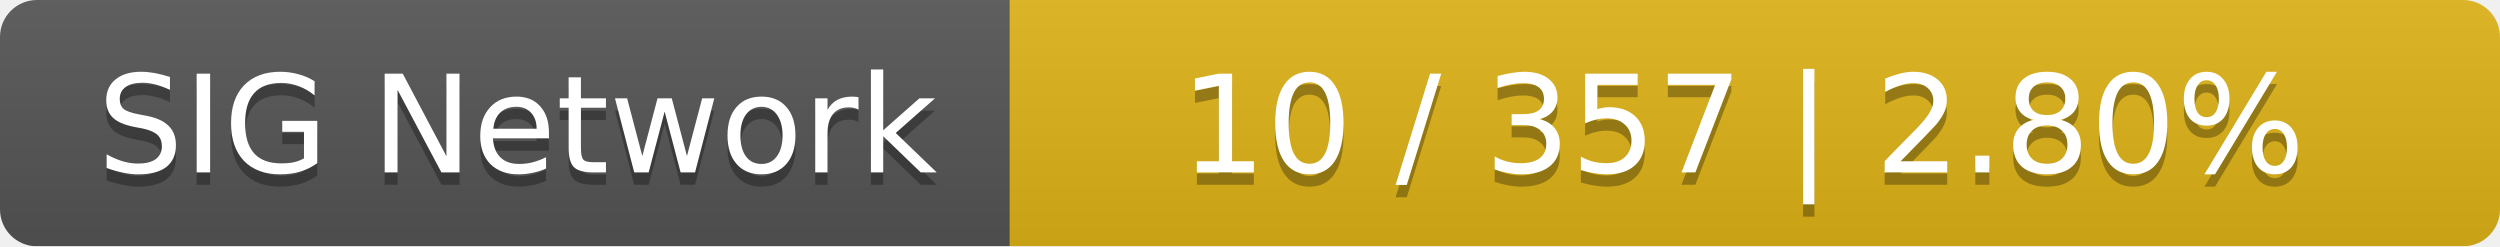
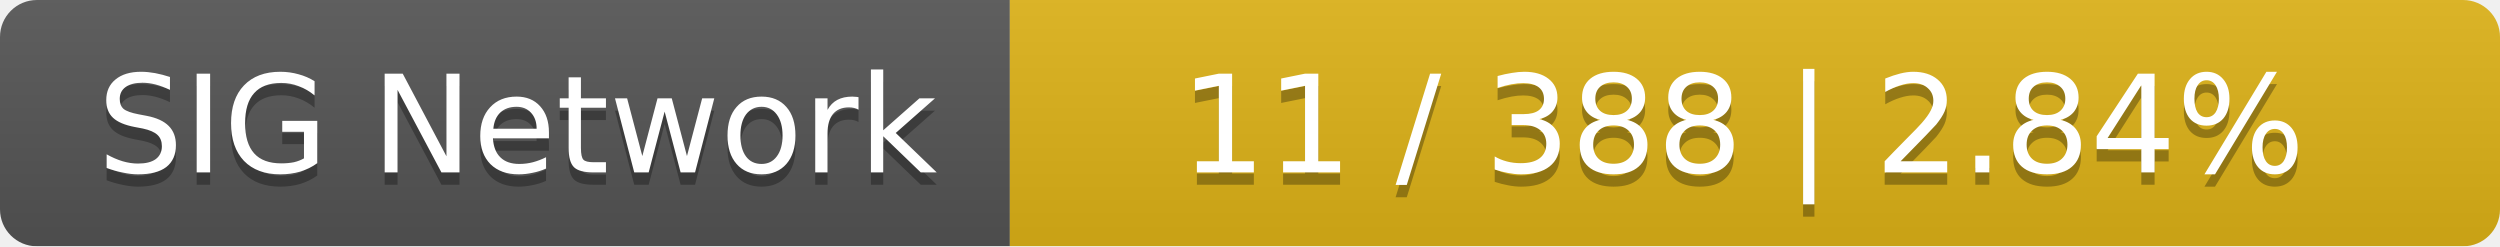
<svg xmlns="http://www.w3.org/2000/svg" width="203" height="20">
  <linearGradient id="smooth" x2="0" y2="100%">
    <stop offset="0" stop-color="#bbb" stop-opacity=".1" />
    <stop offset="1" stop-opacity=".1" />
  </linearGradient>
  <mask id="round">
    <rect width="203" height="20" rx="3" fill="#fff" />
  </mask>
  <g mask="url(#round)">
    <rect width="82" height="20" fill="#555" />
    <rect x="82" width="121" height="20" fill="#dfb317" />
    <rect width="203" height="20" fill="url(#smooth)" />
  </g>
  <g fill="#fff" text-anchor="middle" font-family="DejaVu Sans,Verdana,Geneva,sans-serif" font-size="11">
    <text x="42" y="15" fill="#010101" fill-opacity=".3">SIG Network</text>
    <text x="42" y="14">SIG Network</text>
-     <text x="141.5" y="15" fill="#010101" fill-opacity=".3">10 / 357    |    2.80%</text>
-     <text x="141.5" y="14">10 / 357    |    2.80%</text>
+     <text x="141.5" y="15" fill="#010101" fill-opacity=".3">11 / 388    |    2.84%</text>
+     <text x="141.5" y="14">11 / 388    |    2.84%</text>
  </g>
</svg>
